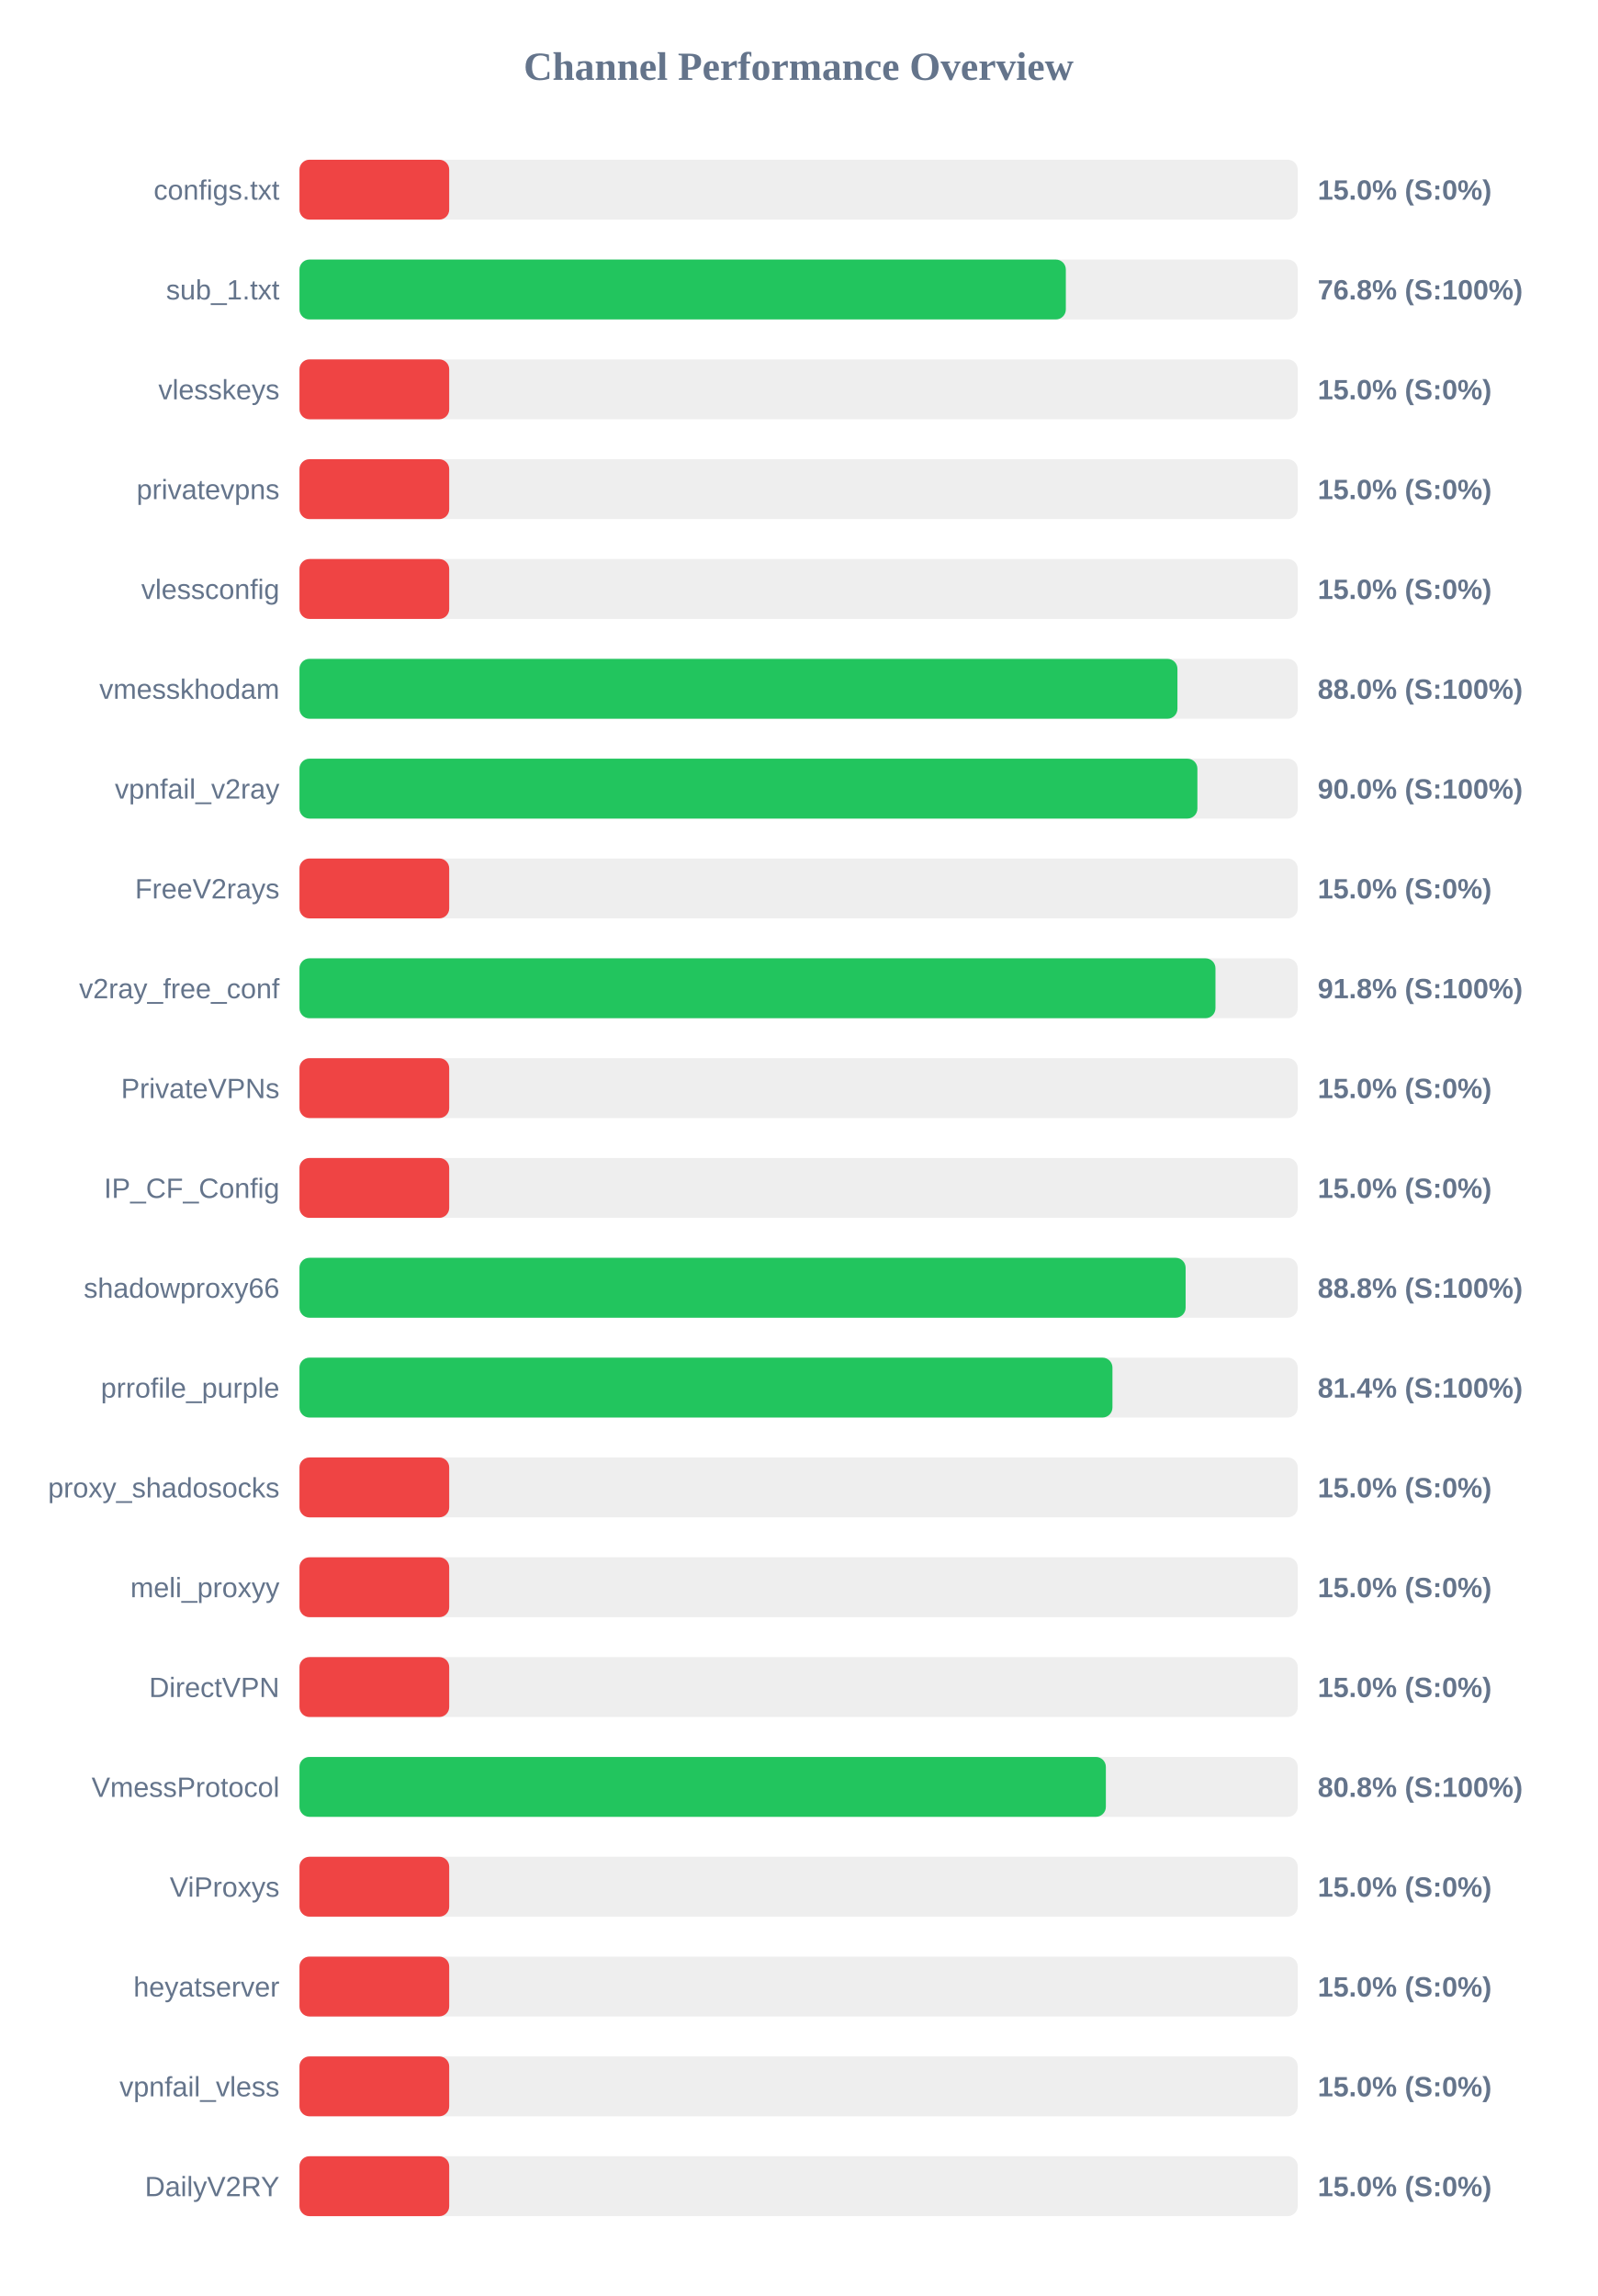
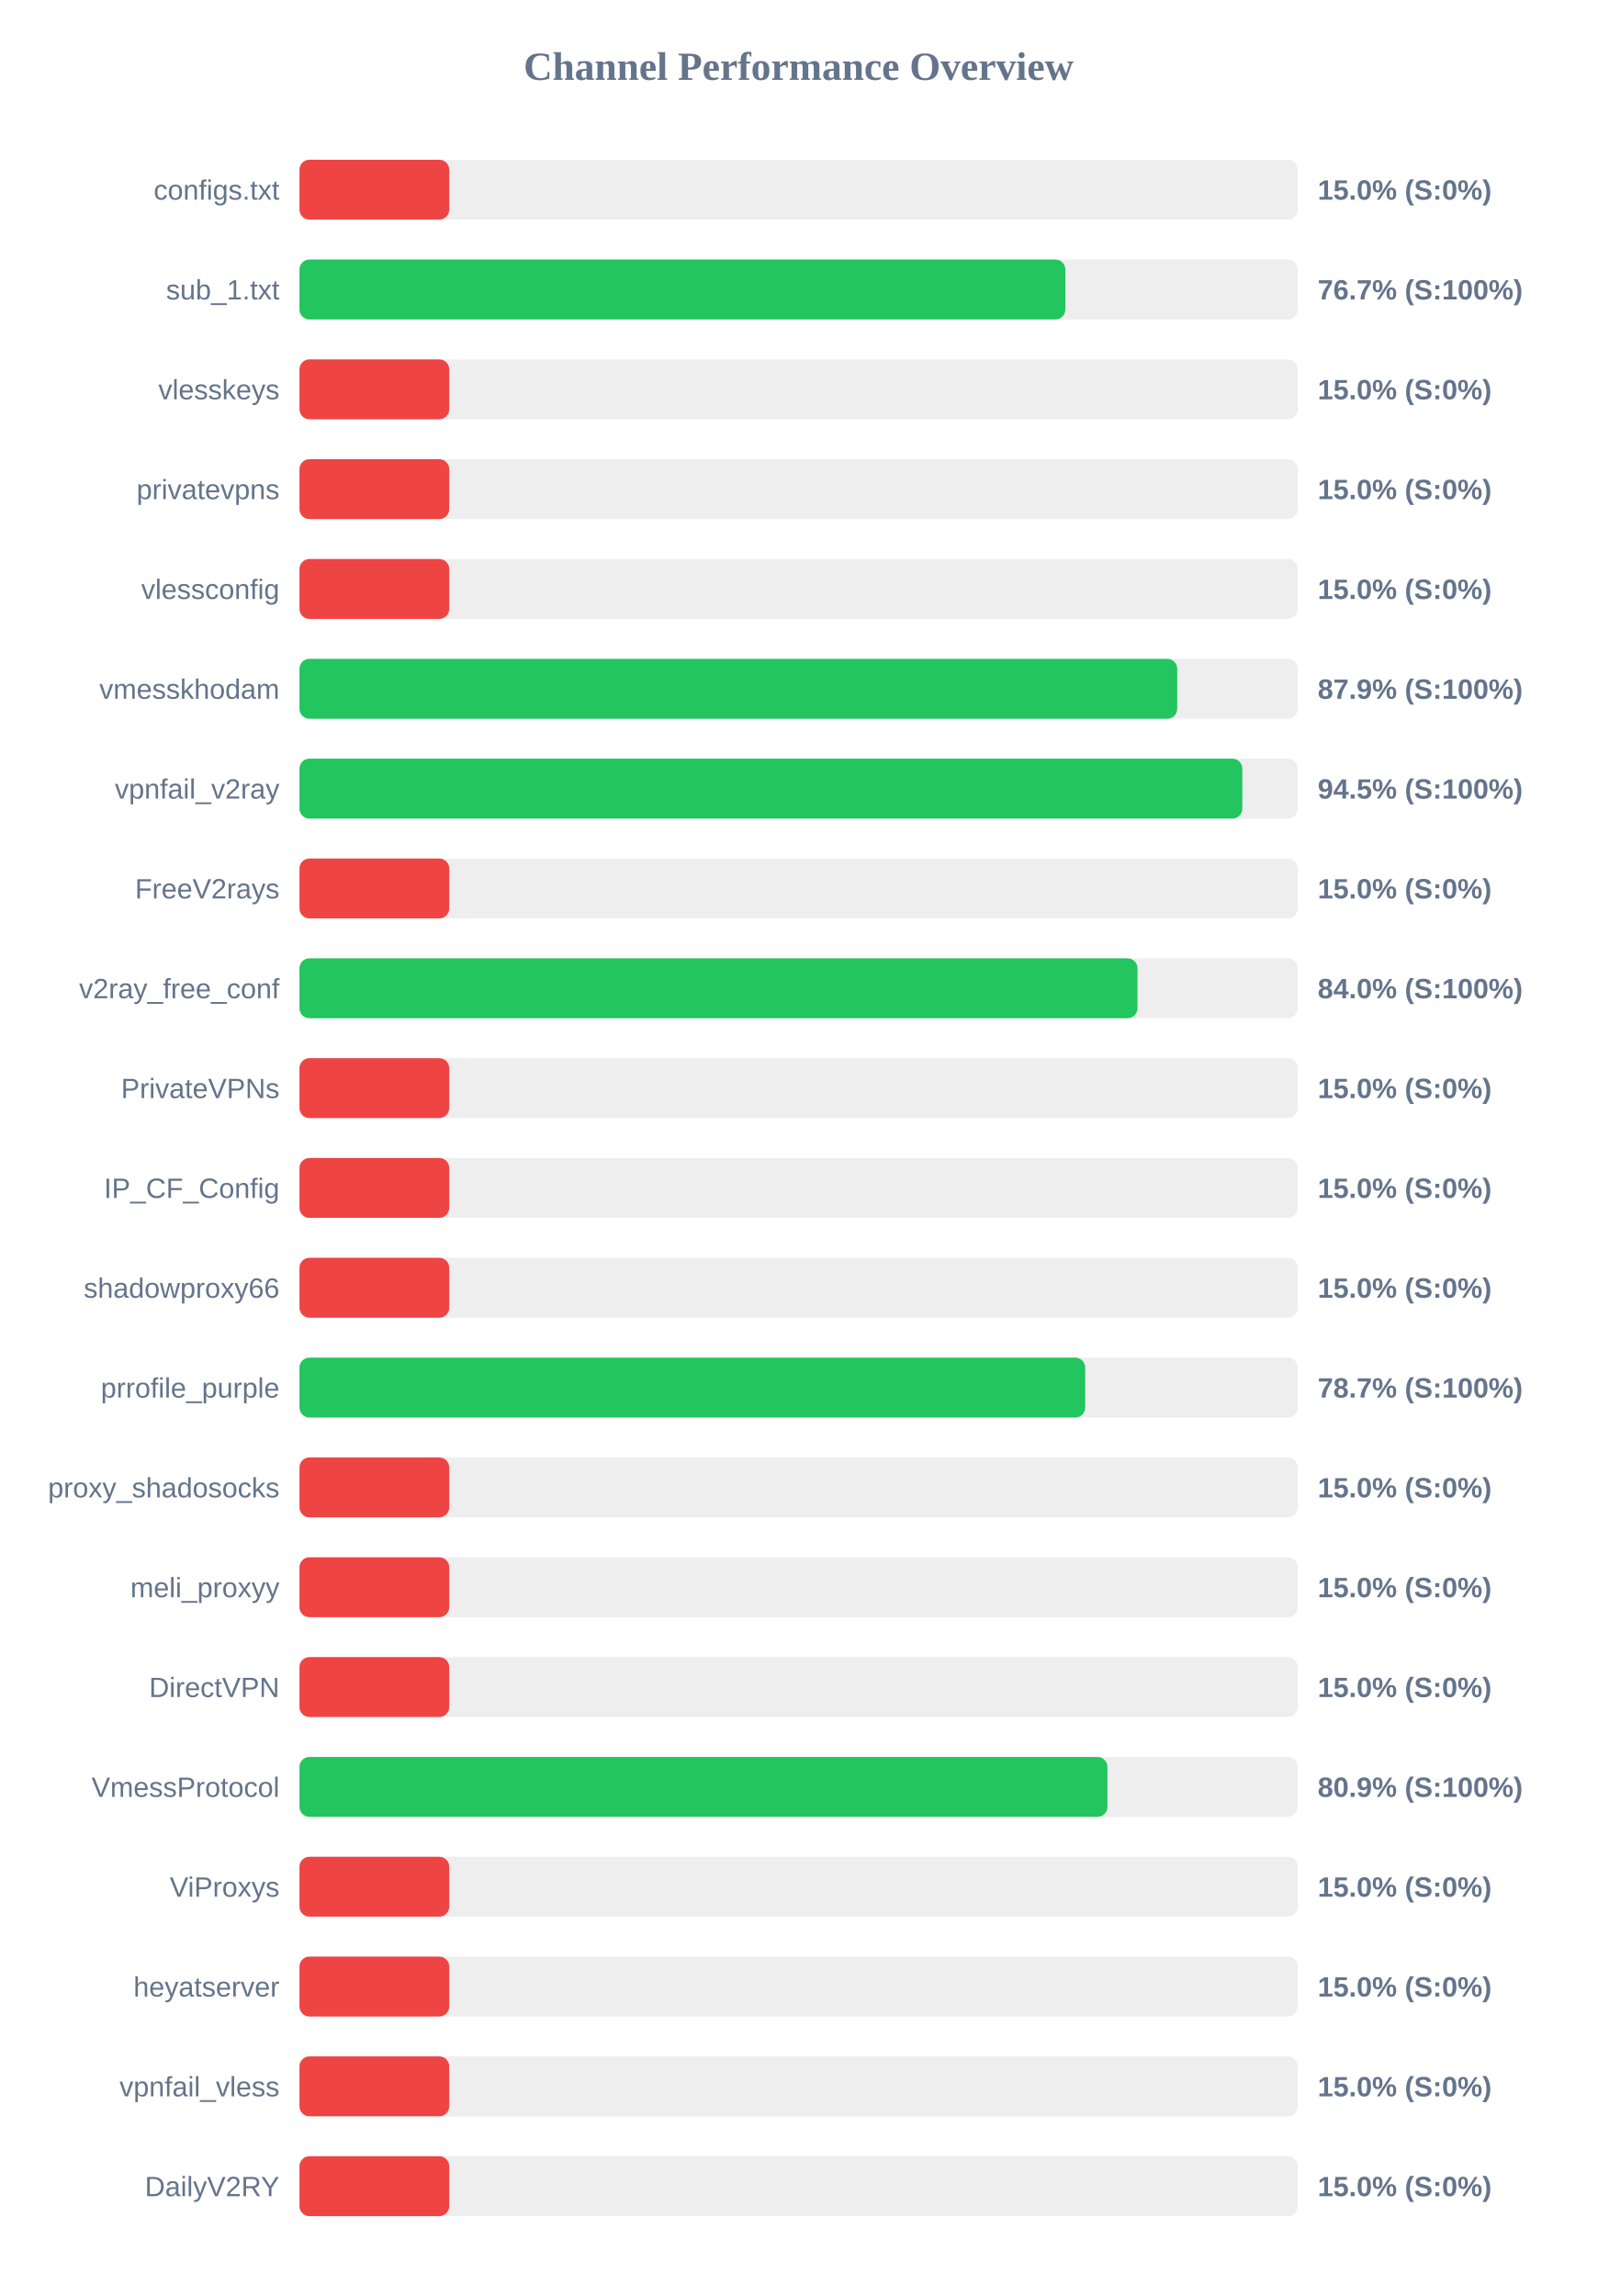
<svg xmlns="http://www.w3.org/2000/svg" width="800" height="1150" version="1.1">
  <style>
        .row { font: 14px Arial; fill: #64748b; }
        .score { font: bold 14px Arial; fill: #64748b; }
    </style>
  <text x="400" y="40" text-anchor="middle" font-size="20px" font-weight="bold" fill="#64748b">Channel Performance Overview</text>
  <rect x="150" y="80" width="500" height="30" fill="#eee" rx="5" />
  <rect x="150" y="80" width="75.0" height="30" fill="#ef4444" rx="5" />
  <text x="140" y="100" text-anchor="end" class="row">configs.txt</text>
  <text x="660" y="100" text-anchor="start" class="score">15.0% (S:0%)</text>
  <rect x="150" y="130" width="500" height="30" fill="#eee" rx="5" />
-   <rect x="150" y="130" width="383.85" height="30" fill="#22c55e" rx="5" />
+   <rect x="150" y="130" width="383.6" height="30" fill="#22c55e" rx="5" />
  <text x="140" y="150" text-anchor="end" class="row">sub_1.txt</text>
-   <text x="660" y="150" text-anchor="start" class="score">76.8% (S:100%)</text>
+   <text x="660" y="150" text-anchor="start" class="score">76.7% (S:100%)</text>
  <rect x="150" y="180" width="500" height="30" fill="#eee" rx="5" />
  <rect x="150" y="180" width="75.0" height="30" fill="#ef4444" rx="5" />
  <text x="140" y="200" text-anchor="end" class="row">vlesskeys</text>
  <text x="660" y="200" text-anchor="start" class="score">15.0% (S:0%)</text>
  <rect x="150" y="230" width="500" height="30" fill="#eee" rx="5" />
  <rect x="150" y="230" width="75.0" height="30" fill="#ef4444" rx="5" />
  <text x="140" y="250" text-anchor="end" class="row">privatevpns</text>
  <text x="660" y="250" text-anchor="start" class="score">15.0% (S:0%)</text>
  <rect x="150" y="280" width="500" height="30" fill="#eee" rx="5" />
  <rect x="150" y="280" width="75.0" height="30" fill="#ef4444" rx="5" />
  <text x="140" y="300" text-anchor="end" class="row">vlessconfig</text>
  <text x="660" y="300" text-anchor="start" class="score">15.0% (S:0%)</text>
  <rect x="150" y="330" width="500" height="30" fill="#eee" rx="5" />
-   <rect x="150" y="330" width="439.75" height="30" fill="#22c55e" rx="5" />
+   <rect x="150" y="330" width="439.65" height="30" fill="#22c55e" rx="5" />
  <text x="140" y="350" text-anchor="end" class="row">vmesskhodam</text>
-   <text x="660" y="350" text-anchor="start" class="score">88.0% (S:100%)</text>
+   <text x="660" y="350" text-anchor="start" class="score">87.9% (S:100%)</text>
  <rect x="150" y="380" width="500" height="30" fill="#eee" rx="5" />
-   <rect x="150" y="380" width="449.75" height="30" fill="#22c55e" rx="5" />
+   <rect x="150" y="380" width="472.25" height="30" fill="#22c55e" rx="5" />
  <text x="140" y="400" text-anchor="end" class="row">vpnfail_v2ray</text>
-   <text x="660" y="400" text-anchor="start" class="score">90.0% (S:100%)</text>
+   <text x="660" y="400" text-anchor="start" class="score">94.5% (S:100%)</text>
  <rect x="150" y="430" width="500" height="30" fill="#eee" rx="5" />
  <rect x="150" y="430" width="75.0" height="30" fill="#ef4444" rx="5" />
  <text x="140" y="450" text-anchor="end" class="row">FreeV2rays</text>
  <text x="660" y="450" text-anchor="start" class="score">15.0% (S:0%)</text>
  <rect x="150" y="480" width="500" height="30" fill="#eee" rx="5" />
-   <rect x="150" y="480" width="458.8" height="30" fill="#22c55e" rx="5" />
+   <rect x="150" y="480" width="419.75" height="30" fill="#22c55e" rx="5" />
  <text x="140" y="500" text-anchor="end" class="row">v2ray_free_conf</text>
-   <text x="660" y="500" text-anchor="start" class="score">91.8% (S:100%)</text>
+   <text x="660" y="500" text-anchor="start" class="score">84.0% (S:100%)</text>
  <rect x="150" y="530" width="500" height="30" fill="#eee" rx="5" />
  <rect x="150" y="530" width="75.0" height="30" fill="#ef4444" rx="5" />
  <text x="140" y="550" text-anchor="end" class="row">PrivateVPNs</text>
  <text x="660" y="550" text-anchor="start" class="score">15.0% (S:0%)</text>
  <rect x="150" y="580" width="500" height="30" fill="#eee" rx="5" />
  <rect x="150" y="580" width="75.0" height="30" fill="#ef4444" rx="5" />
  <text x="140" y="600" text-anchor="end" class="row">IP_CF_Config</text>
  <text x="660" y="600" text-anchor="start" class="score">15.0% (S:0%)</text>
  <rect x="150" y="630" width="500" height="30" fill="#eee" rx="5" />
-   <rect x="150" y="630" width="443.85" height="30" fill="#22c55e" rx="5" />
+   <rect x="150" y="630" width="75.0" height="30" fill="#ef4444" rx="5" />
  <text x="140" y="650" text-anchor="end" class="row">shadowproxy66</text>
-   <text x="660" y="650" text-anchor="start" class="score">88.8% (S:100%)</text>
+   <text x="660" y="650" text-anchor="start" class="score">15.0% (S:0%)</text>
  <rect x="150" y="680" width="500" height="30" fill="#eee" rx="5" />
-   <rect x="150" y="680" width="407.2" height="30" fill="#22c55e" rx="5" />
+   <rect x="150" y="680" width="393.55" height="30" fill="#22c55e" rx="5" />
  <text x="140" y="700" text-anchor="end" class="row">prrofile_purple</text>
-   <text x="660" y="700" text-anchor="start" class="score">81.4% (S:100%)</text>
+   <text x="660" y="700" text-anchor="start" class="score">78.7% (S:100%)</text>
  <rect x="150" y="730" width="500" height="30" fill="#eee" rx="5" />
  <rect x="150" y="730" width="75.0" height="30" fill="#ef4444" rx="5" />
  <text x="140" y="750" text-anchor="end" class="row">proxy_shadosocks</text>
  <text x="660" y="750" text-anchor="start" class="score">15.0% (S:0%)</text>
  <rect x="150" y="780" width="500" height="30" fill="#eee" rx="5" />
  <rect x="150" y="780" width="75.0" height="30" fill="#ef4444" rx="5" />
  <text x="140" y="800" text-anchor="end" class="row">meli_proxyy</text>
  <text x="660" y="800" text-anchor="start" class="score">15.0% (S:0%)</text>
  <rect x="150" y="830" width="500" height="30" fill="#eee" rx="5" />
  <rect x="150" y="830" width="75.0" height="30" fill="#ef4444" rx="5" />
  <text x="140" y="850" text-anchor="end" class="row">DirectVPN</text>
  <text x="660" y="850" text-anchor="start" class="score">15.0% (S:0%)</text>
  <rect x="150" y="880" width="500" height="30" fill="#eee" rx="5" />
-   <rect x="150" y="880" width="403.9" height="30" fill="#22c55e" rx="5" />
+   <rect x="150" y="880" width="404.7" height="30" fill="#22c55e" rx="5" />
  <text x="140" y="900" text-anchor="end" class="row">VmessProtocol</text>
-   <text x="660" y="900" text-anchor="start" class="score">80.8% (S:100%)</text>
+   <text x="660" y="900" text-anchor="start" class="score">80.9% (S:100%)</text>
  <rect x="150" y="930" width="500" height="30" fill="#eee" rx="5" />
  <rect x="150" y="930" width="75.0" height="30" fill="#ef4444" rx="5" />
  <text x="140" y="950" text-anchor="end" class="row">ViProxys</text>
  <text x="660" y="950" text-anchor="start" class="score">15.0% (S:0%)</text>
  <rect x="150" y="980" width="500" height="30" fill="#eee" rx="5" />
  <rect x="150" y="980" width="75.0" height="30" fill="#ef4444" rx="5" />
  <text x="140" y="1000" text-anchor="end" class="row">heyatserver</text>
  <text x="660" y="1000" text-anchor="start" class="score">15.0% (S:0%)</text>
  <rect x="150" y="1030" width="500" height="30" fill="#eee" rx="5" />
  <rect x="150" y="1030" width="75.0" height="30" fill="#ef4444" rx="5" />
  <text x="140" y="1050" text-anchor="end" class="row">vpnfail_vless</text>
  <text x="660" y="1050" text-anchor="start" class="score">15.0% (S:0%)</text>
  <rect x="150" y="1080" width="500" height="30" fill="#eee" rx="5" />
  <rect x="150" y="1080" width="75.0" height="30" fill="#ef4444" rx="5" />
  <text x="140" y="1100" text-anchor="end" class="row">DailyV2RY</text>
  <text x="660" y="1100" text-anchor="start" class="score">15.0% (S:0%)</text>
</svg>
